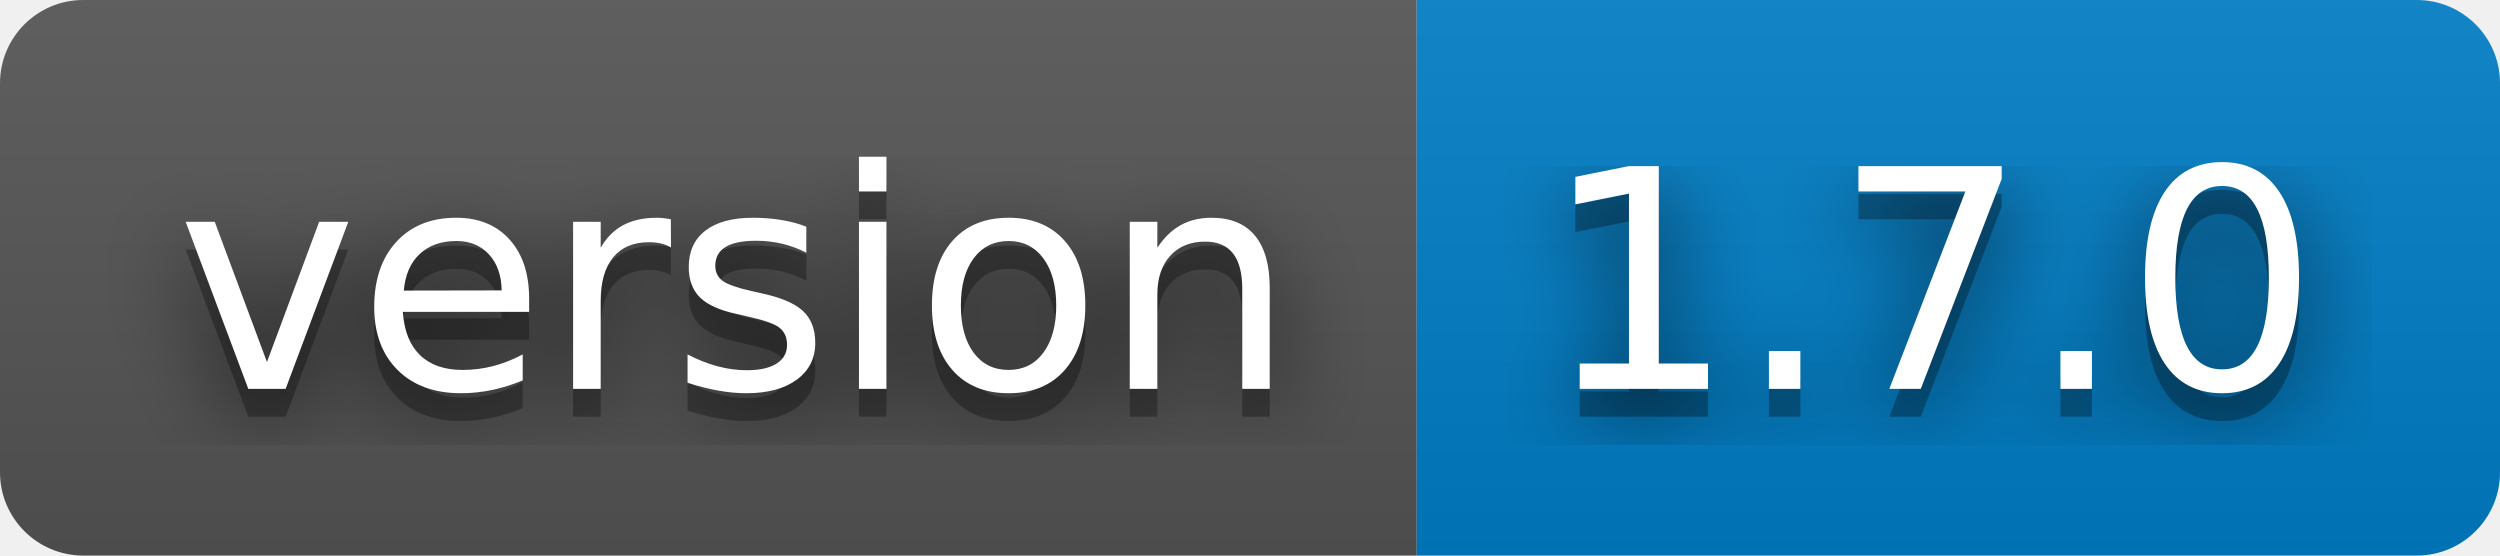
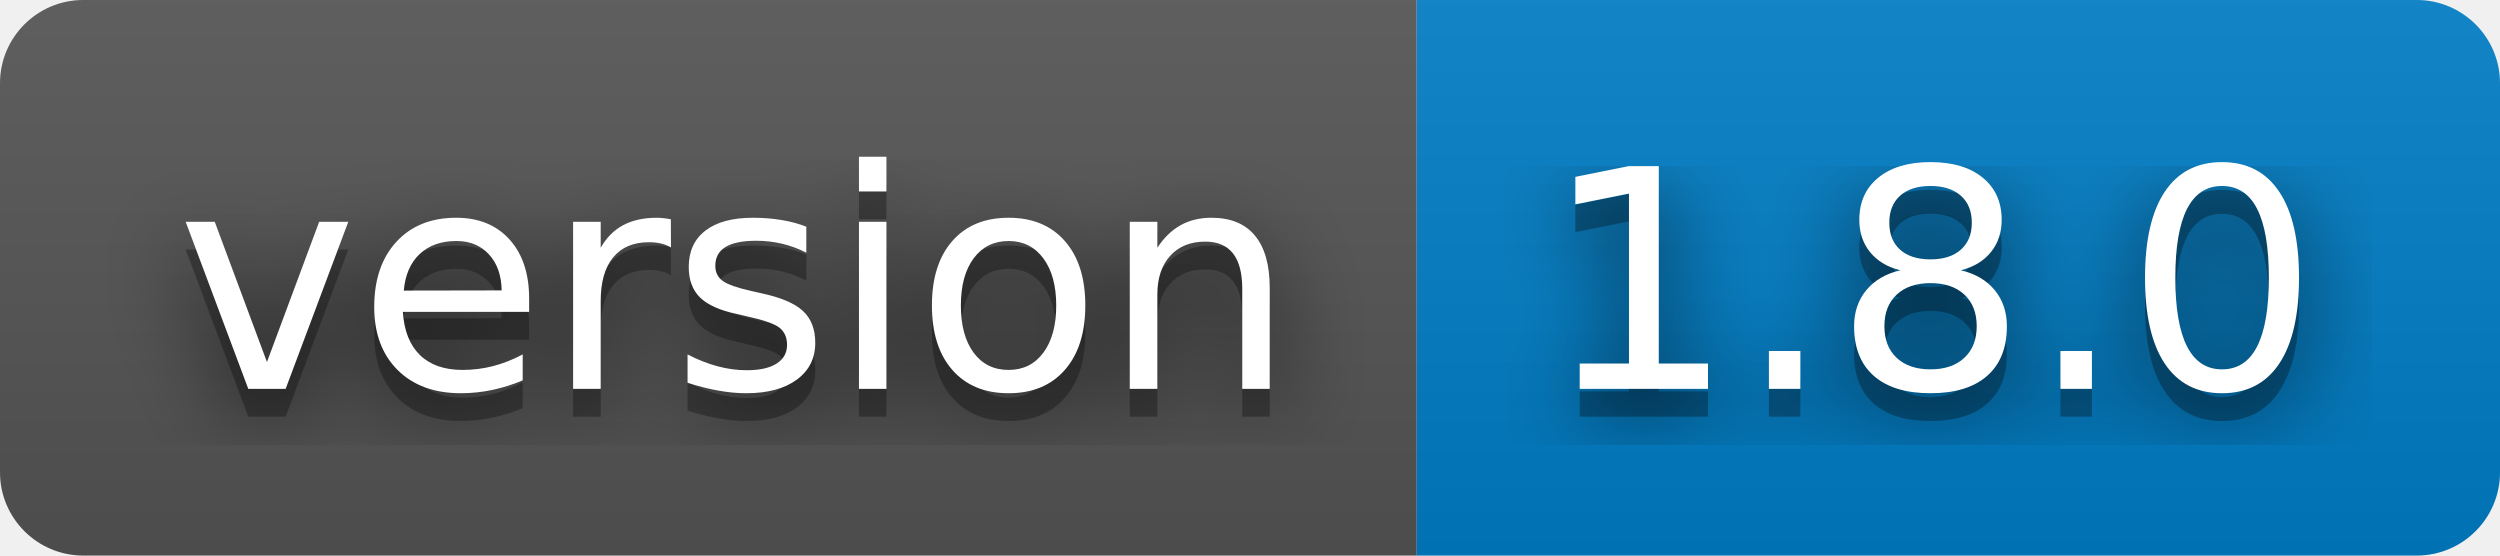
- <svg xmlns="http://www.w3.org/2000/svg" width="90" height="20" role="img" aria-label="version: 1.7.0">
+ <svg xmlns="http://www.w3.org/2000/svg" width="90" height="20" role="img" aria-label="version: 1.8.0">
  <filter id="blur">
    <feGaussianBlur stdDeviation="16" />
  </filter>
  <linearGradient id="s" x2="0" y2="100%">
    <stop offset="0" stop-color="#bbb" stop-opacity=".1" />
    <stop offset="1" stop-opacity=".1" />
  </linearGradient>
  <clipPath id="r">
    <rect width="90" height="20" rx="3" />
  </clipPath>
  <g clip-path="url(#r)">
    <rect width="51" height="20" fill="#555" />
    <rect x="51" width="39" height="20" fill="#007ec6" />
    <rect width="90" height="20" fill="url(#s)" />
  </g>
  <g fill="#fff" text-anchor="middle" font-family="Verdana,Geneva,DejaVu Sans,sans-serif" text-rendering="geometricPrecision" font-size="110">
    <g transform="scale(.1)">
      <g aria-hidden="true" fill="#010101">
        <text x="265" y="150" fill-opacity=".8" filter="url(#blur)" textLength="410">version</text>
        <text x="265" y="150" fill-opacity=".3" textLength="410">version</text>
      </g>
      <text x="265" y="140" textLength="410">version</text>
    </g>
    <g transform="scale(.1)">
      <g aria-hidden="true" fill="#010101">
-         <text x="695" y="150" fill-opacity=".8" filter="url(#blur)" textLength="290">1.7.0</text>
-         <text x="695" y="150" fill-opacity=".3" textLength="290">1.7.0</text>
+         <text x="695" y="150" fill-opacity=".8" filter="url(#blur)" textLength="290">1.8.0</text>
+         <text x="695" y="150" fill-opacity=".3" textLength="290">1.8.0</text>
      </g>
-       <text x="695" y="140" textLength="290">1.7.0</text>
+       <text x="695" y="140" textLength="290">1.8.0</text>
    </g>
  </g>
</svg>
